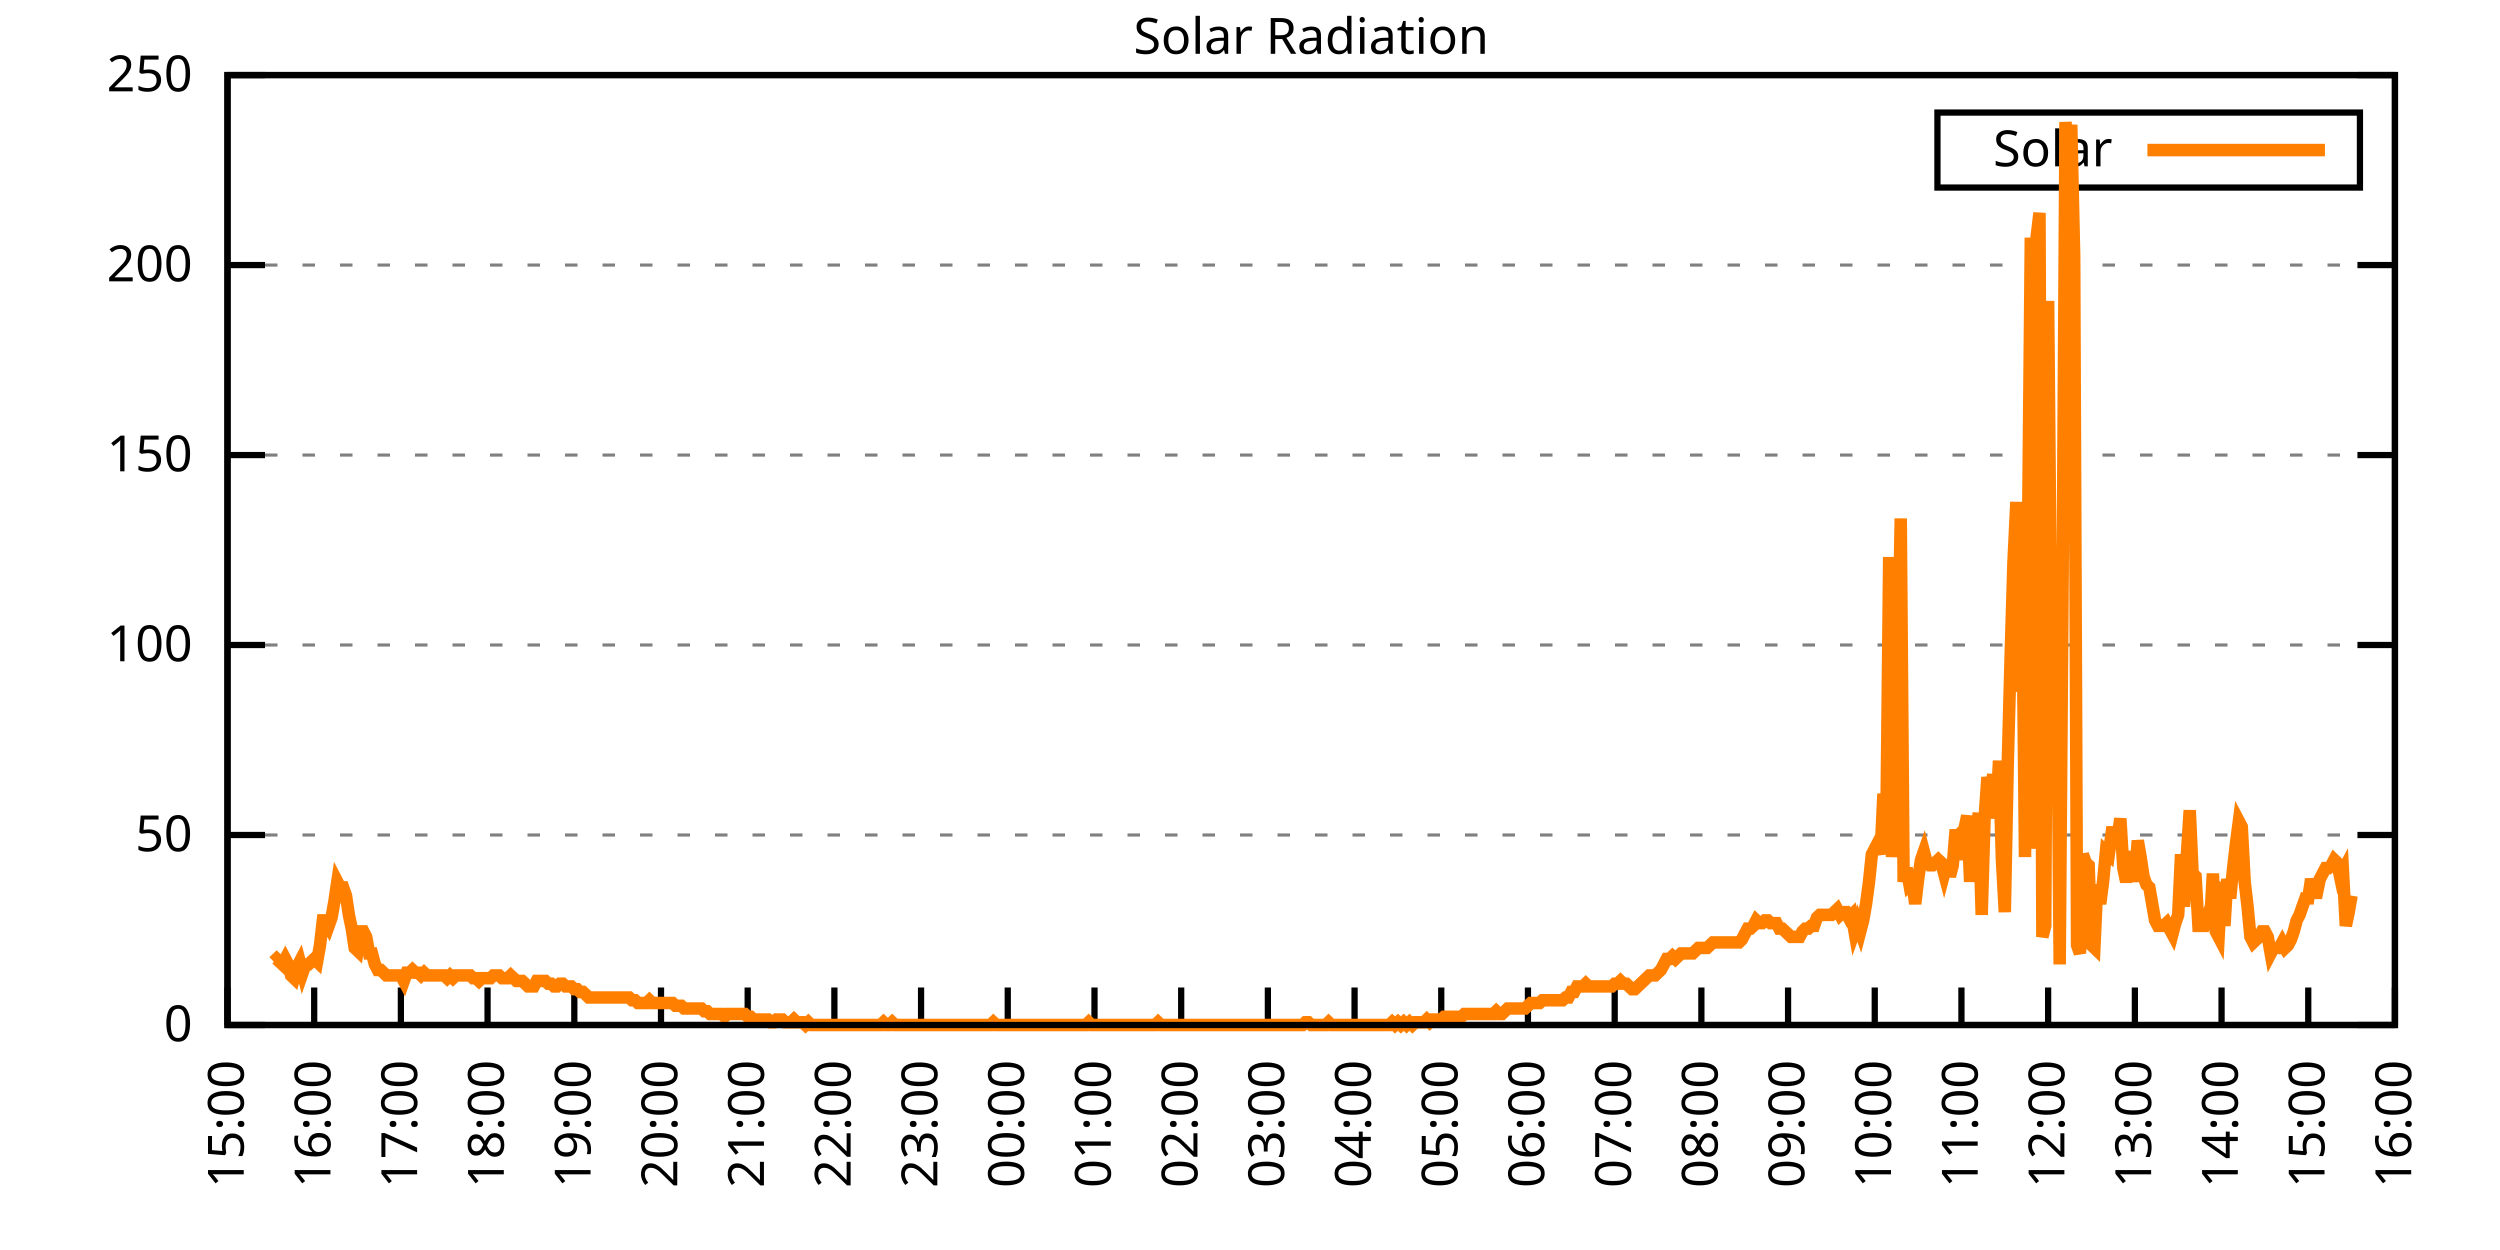
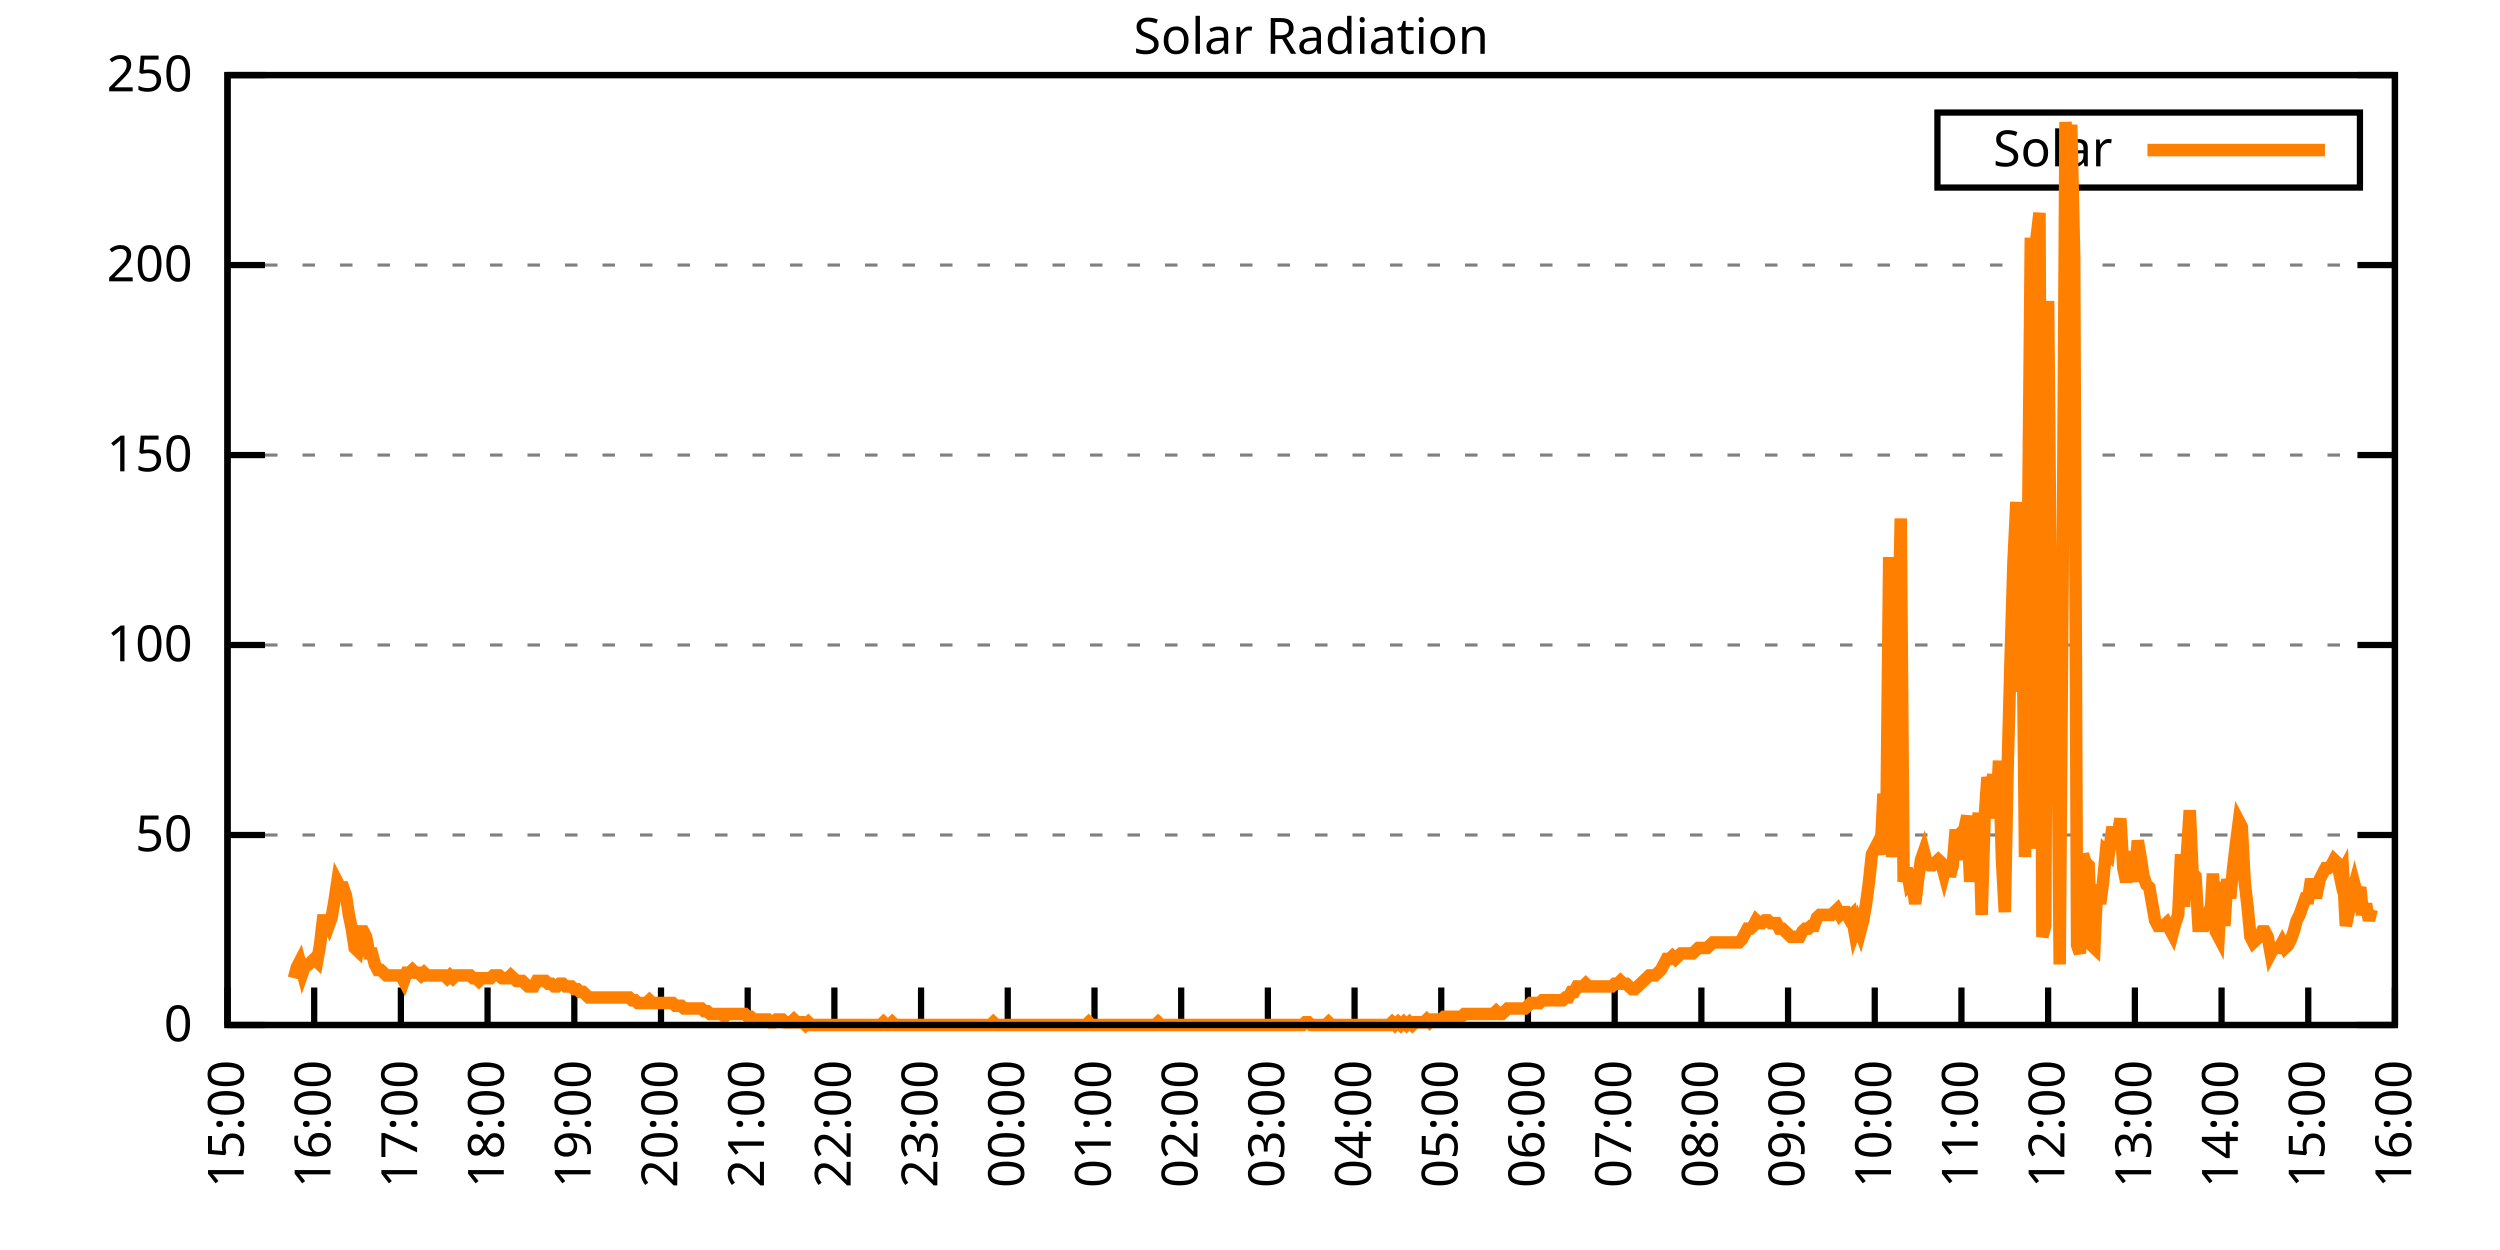
<svg xmlns="http://www.w3.org/2000/svg" xmlns:xlink="http://www.w3.org/1999/xlink" width="400" height="200" viewBox="0 0 400 200">
  <g id="gnuplot_canvas">
    <rect x="0" y="0" width="400" height="200" fill="none" />
    <defs>
      <circle id="gpDot" r="0.5" stroke-width="0.5" stroke="currentColor" />
      <path id="gpPt0" stroke-width="0.333" stroke="currentColor" d="M-1,0 h2 M0,-1 v2" />
      <path id="gpPt1" stroke-width="0.333" stroke="currentColor" d="M-1,-1 L1,1 M1,-1 L-1,1" />
      <path id="gpPt2" stroke-width="0.333" stroke="currentColor" d="M-1,0 L1,0 M0,-1 L0,1 M-1,-1 L1,1 M-1,1 L1,-1" />
      <rect id="gpPt3" stroke-width="0.333" stroke="currentColor" x="-1" y="-1" width="2" height="2" />
      <rect id="gpPt4" stroke-width="0.333" stroke="currentColor" fill="currentColor" x="-1" y="-1" width="2" height="2" />
      <circle id="gpPt5" stroke-width="0.333" stroke="currentColor" cx="0" cy="0" r="1" />
      <use xlink:href="#gpPt5" id="gpPt6" fill="currentColor" stroke="none" />
      <path id="gpPt7" stroke-width="0.333" stroke="currentColor" d="M0,-1.33 L-1.33,0.67 L1.33,0.67 z" />
      <use xlink:href="#gpPt7" id="gpPt8" fill="currentColor" stroke="none" />
      <use xlink:href="#gpPt7" id="gpPt9" stroke="currentColor" transform="rotate(180)" />
      <use xlink:href="#gpPt9" id="gpPt10" fill="currentColor" stroke="none" />
      <use xlink:href="#gpPt3" id="gpPt11" stroke="currentColor" transform="rotate(45)" />
      <use xlink:href="#gpPt11" id="gpPt12" fill="currentColor" stroke="none" />
      <path id="gpPt13" stroke-width="0.333" stroke="currentColor" d="M0,1.330 L1.265,0.411 L0.782,-1.067 L-0.782,-1.076 L-1.265,0.411 z" />
      <use xlink:href="#gpPt13" id="gpPt14" fill="currentColor" stroke="none" />
      <filter id="textbox" filterUnits="objectBoundingBox" x="0" y="0" height="1" width="1">
        <feFlood flood-color="white" flood-opacity="1" result="bgnd" />
        <feComposite in="SourceGraphic" in2="bgnd" operator="atop" />
      </filter>
      <filter id="greybox" filterUnits="objectBoundingBox" x="0" y="0" height="1" width="1">
        <feFlood flood-color="lightgrey" flood-opacity="1" result="grey" />
        <feComposite in="SourceGraphic" in2="grey" operator="atop" />
      </filter>
    </defs>
    <g fill="none" color="white" stroke="currentColor" stroke-width="1.00" stroke-linecap="butt" stroke-linejoin="miter">
</g>
    <g fill="none" color="black" stroke="currentColor" stroke-width="1.00" stroke-linecap="butt" stroke-linejoin="miter">
      <g stroke="none" shape-rendering="crispEdges">
        <polygon fill="rgb(255, 255, 255)" points="36.40,164.00 383.18,164.00 383.18,12.02 36.40,12.02 " />
      </g>
    </g>
    <g fill="none" color="black" stroke="currentColor" stroke-width="1.00" stroke-linecap="butt" stroke-linejoin="miter">
</g>
    <g fill="none" color="black" stroke="black" stroke-width="0.50" stroke-linecap="butt" stroke-linejoin="miter">
</g>
    <g fill="none" color="gray" stroke="currentColor" stroke-width="0.50" stroke-linecap="butt" stroke-linejoin="miter">
      <path stroke="gray" stroke-dasharray="2,4" class="gridline" d="M36.40,164.00 L383.19,164.00  " />
    </g>
    <g fill="none" color="gray" stroke="gray" stroke-width="1.00" stroke-linecap="butt" stroke-linejoin="miter">
</g>
    <g fill="none" color="black" stroke="currentColor" stroke-width="1.00" stroke-linecap="butt" stroke-linejoin="miter">
      <path stroke="black" d="M36.40,164.00 L42.40,164.00 M383.19,164.00 L377.19,164.00  " />
      <g transform="translate(30.80,166.60)" stroke="none" fill="black" font-family="Sans" font-size="8.00" text-anchor="end">
        <text>
          <tspan font-family="Sans"> 0</tspan>
        </text>
      </g>
    </g>
    <g fill="none" color="black" stroke="currentColor" stroke-width="1.00" stroke-linecap="butt" stroke-linejoin="miter">
</g>
    <g fill="none" color="black" stroke="black" stroke-width="0.50" stroke-linecap="butt" stroke-linejoin="miter">
</g>
    <g fill="none" color="gray" stroke="currentColor" stroke-width="0.50" stroke-linecap="butt" stroke-linejoin="miter">
      <path stroke="gray" stroke-dasharray="2,4" class="gridline" d="M36.40,133.60 L383.19,133.60  " />
    </g>
    <g fill="none" color="gray" stroke="gray" stroke-width="1.00" stroke-linecap="butt" stroke-linejoin="miter">
</g>
    <g fill="none" color="black" stroke="currentColor" stroke-width="1.00" stroke-linecap="butt" stroke-linejoin="miter">
      <path stroke="black" d="M36.40,133.60 L42.40,133.60 M383.19,133.60 L377.19,133.60  " />
      <g transform="translate(30.80,136.20)" stroke="none" fill="black" font-family="Sans" font-size="8.00" text-anchor="end">
        <text>
          <tspan font-family="Sans"> 50</tspan>
        </text>
      </g>
    </g>
    <g fill="none" color="black" stroke="currentColor" stroke-width="1.00" stroke-linecap="butt" stroke-linejoin="miter">
</g>
    <g fill="none" color="black" stroke="black" stroke-width="0.50" stroke-linecap="butt" stroke-linejoin="miter">
</g>
    <g fill="none" color="gray" stroke="currentColor" stroke-width="0.50" stroke-linecap="butt" stroke-linejoin="miter">
      <path stroke="gray" stroke-dasharray="2,4" class="gridline" d="M36.40,103.20 L383.19,103.20  " />
    </g>
    <g fill="none" color="gray" stroke="gray" stroke-width="1.00" stroke-linecap="butt" stroke-linejoin="miter">
</g>
    <g fill="none" color="black" stroke="currentColor" stroke-width="1.00" stroke-linecap="butt" stroke-linejoin="miter">
      <path stroke="black" d="M36.40,103.20 L42.40,103.20 M383.19,103.20 L377.19,103.20  " />
      <g transform="translate(30.80,105.80)" stroke="none" fill="black" font-family="Sans" font-size="8.00" text-anchor="end">
        <text>
          <tspan font-family="Sans"> 100</tspan>
        </text>
      </g>
    </g>
    <g fill="none" color="black" stroke="currentColor" stroke-width="1.00" stroke-linecap="butt" stroke-linejoin="miter">
</g>
    <g fill="none" color="black" stroke="black" stroke-width="0.50" stroke-linecap="butt" stroke-linejoin="miter">
</g>
    <g fill="none" color="gray" stroke="currentColor" stroke-width="0.50" stroke-linecap="butt" stroke-linejoin="miter">
      <path stroke="gray" stroke-dasharray="2,4" class="gridline" d="M36.40,72.81 L383.19,72.81  " />
    </g>
    <g fill="none" color="gray" stroke="gray" stroke-width="1.00" stroke-linecap="butt" stroke-linejoin="miter">
</g>
    <g fill="none" color="black" stroke="currentColor" stroke-width="1.00" stroke-linecap="butt" stroke-linejoin="miter">
      <path stroke="black" d="M36.40,72.81 L42.40,72.81 M383.19,72.81 L377.19,72.81  " />
      <g transform="translate(30.80,75.41)" stroke="none" fill="black" font-family="Sans" font-size="8.00" text-anchor="end">
        <text>
          <tspan font-family="Sans"> 150</tspan>
        </text>
      </g>
    </g>
    <g fill="none" color="black" stroke="currentColor" stroke-width="1.00" stroke-linecap="butt" stroke-linejoin="miter">
</g>
    <g fill="none" color="black" stroke="black" stroke-width="0.50" stroke-linecap="butt" stroke-linejoin="miter">
</g>
    <g fill="none" color="gray" stroke="currentColor" stroke-width="0.50" stroke-linecap="butt" stroke-linejoin="miter">
      <path stroke="gray" stroke-dasharray="2,4" class="gridline" d="M36.40,42.41 L383.19,42.41  " />
    </g>
    <g fill="none" color="gray" stroke="gray" stroke-width="1.00" stroke-linecap="butt" stroke-linejoin="miter">
</g>
    <g fill="none" color="black" stroke="currentColor" stroke-width="1.00" stroke-linecap="butt" stroke-linejoin="miter">
      <path stroke="black" d="M36.40,42.41 L42.40,42.41 M383.19,42.41 L377.19,42.41  " />
      <g transform="translate(30.80,45.01)" stroke="none" fill="black" font-family="Sans" font-size="8.00" text-anchor="end">
        <text>
          <tspan font-family="Sans"> 200</tspan>
        </text>
      </g>
    </g>
    <g fill="none" color="black" stroke="currentColor" stroke-width="1.00" stroke-linecap="butt" stroke-linejoin="miter">
</g>
    <g fill="none" color="black" stroke="black" stroke-width="0.50" stroke-linecap="butt" stroke-linejoin="miter">
</g>
    <g fill="none" color="gray" stroke="currentColor" stroke-width="0.50" stroke-linecap="butt" stroke-linejoin="miter">
      <path stroke="gray" stroke-dasharray="2,4" class="gridline" d="M36.40,12.01 L383.19,12.01  " />
    </g>
    <g fill="none" color="gray" stroke="gray" stroke-width="1.00" stroke-linecap="butt" stroke-linejoin="miter">
</g>
    <g fill="none" color="black" stroke="currentColor" stroke-width="1.00" stroke-linecap="butt" stroke-linejoin="miter">
      <path stroke="black" d="M36.40,12.01 L42.40,12.01 M383.19,12.01 L377.19,12.01  " />
      <g transform="translate(30.80,14.61)" stroke="none" fill="black" font-family="Sans" font-size="8.00" text-anchor="end">
        <text>
          <tspan font-family="Sans"> 250</tspan>
        </text>
      </g>
    </g>
    <g fill="none" color="black" stroke="currentColor" stroke-width="1.00" stroke-linecap="butt" stroke-linejoin="miter">
      <path stroke="black" d="M36.40,164.00 L36.40,158.00  " />
      <g transform="translate(39.00,169.60) rotate(270.00)" stroke="none" fill="black" font-family="Sans" font-size="8.00" text-anchor="end">
        <text>
          <tspan font-family="Sans">15:00</tspan>
        </text>
      </g>
    </g>
    <g fill="none" color="black" stroke="currentColor" stroke-width="1.00" stroke-linecap="butt" stroke-linejoin="miter">
      <path stroke="black" d="M50.27,164.00 L50.27,158.00  " />
      <g transform="translate(52.87,169.60) rotate(270.00)" stroke="none" fill="black" font-family="Sans" font-size="8.00" text-anchor="end">
        <text>
          <tspan font-family="Sans">16:00</tspan>
        </text>
      </g>
    </g>
    <g fill="none" color="black" stroke="currentColor" stroke-width="1.00" stroke-linecap="butt" stroke-linejoin="miter">
      <path stroke="black" d="M64.14,164.00 L64.14,158.00  " />
      <g transform="translate(66.74,169.60) rotate(270.00)" stroke="none" fill="black" font-family="Sans" font-size="8.00" text-anchor="end">
        <text>
          <tspan font-family="Sans">17:00</tspan>
        </text>
      </g>
    </g>
    <g fill="none" color="black" stroke="currentColor" stroke-width="1.00" stroke-linecap="butt" stroke-linejoin="miter">
      <path stroke="black" d="M78.01,164.00 L78.01,158.00  " />
      <g transform="translate(80.61,169.60) rotate(270.00)" stroke="none" fill="black" font-family="Sans" font-size="8.00" text-anchor="end">
        <text>
          <tspan font-family="Sans">18:00</tspan>
        </text>
      </g>
    </g>
    <g fill="none" color="black" stroke="currentColor" stroke-width="1.00" stroke-linecap="butt" stroke-linejoin="miter">
      <path stroke="black" d="M91.89,164.00 L91.89,158.00  " />
      <g transform="translate(94.49,169.60) rotate(270.00)" stroke="none" fill="black" font-family="Sans" font-size="8.00" text-anchor="end">
        <text>
          <tspan font-family="Sans">19:00</tspan>
        </text>
      </g>
    </g>
    <g fill="none" color="black" stroke="currentColor" stroke-width="1.00" stroke-linecap="butt" stroke-linejoin="miter">
      <path stroke="black" d="M105.76,164.00 L105.76,158.00  " />
      <g transform="translate(108.36,169.60) rotate(270.00)" stroke="none" fill="black" font-family="Sans" font-size="8.00" text-anchor="end">
        <text>
          <tspan font-family="Sans">20:00</tspan>
        </text>
      </g>
    </g>
    <g fill="none" color="black" stroke="currentColor" stroke-width="1.00" stroke-linecap="butt" stroke-linejoin="miter">
      <path stroke="black" d="M119.63,164.00 L119.63,158.00  " />
      <g transform="translate(122.23,169.60) rotate(270.00)" stroke="none" fill="black" font-family="Sans" font-size="8.00" text-anchor="end">
        <text>
          <tspan font-family="Sans">21:00</tspan>
        </text>
      </g>
    </g>
    <g fill="none" color="black" stroke="currentColor" stroke-width="1.00" stroke-linecap="butt" stroke-linejoin="miter">
      <path stroke="black" d="M133.50,164.00 L133.50,158.00  " />
      <g transform="translate(136.10,169.60) rotate(270.00)" stroke="none" fill="black" font-family="Sans" font-size="8.00" text-anchor="end">
        <text>
          <tspan font-family="Sans">22:00</tspan>
        </text>
      </g>
    </g>
    <g fill="none" color="black" stroke="currentColor" stroke-width="1.00" stroke-linecap="butt" stroke-linejoin="miter">
      <path stroke="black" d="M147.37,164.00 L147.37,158.00  " />
      <g transform="translate(149.97,169.60) rotate(270.00)" stroke="none" fill="black" font-family="Sans" font-size="8.00" text-anchor="end">
        <text>
          <tspan font-family="Sans">23:00</tspan>
        </text>
      </g>
    </g>
    <g fill="none" color="black" stroke="currentColor" stroke-width="1.00" stroke-linecap="butt" stroke-linejoin="miter">
      <path stroke="black" d="M161.24,164.00 L161.24,158.00  " />
      <g transform="translate(163.84,169.60) rotate(270.00)" stroke="none" fill="black" font-family="Sans" font-size="8.00" text-anchor="end">
        <text>
          <tspan font-family="Sans">00:00</tspan>
        </text>
      </g>
    </g>
    <g fill="none" color="black" stroke="currentColor" stroke-width="1.00" stroke-linecap="butt" stroke-linejoin="miter">
      <path stroke="black" d="M175.12,164.00 L175.12,158.00  " />
      <g transform="translate(177.72,169.60) rotate(270.00)" stroke="none" fill="black" font-family="Sans" font-size="8.00" text-anchor="end">
        <text>
          <tspan font-family="Sans">01:00</tspan>
        </text>
      </g>
    </g>
    <g fill="none" color="black" stroke="currentColor" stroke-width="1.00" stroke-linecap="butt" stroke-linejoin="miter">
      <path stroke="black" d="M188.99,164.00 L188.99,158.00  " />
      <g transform="translate(191.59,169.60) rotate(270.00)" stroke="none" fill="black" font-family="Sans" font-size="8.00" text-anchor="end">
        <text>
          <tspan font-family="Sans">02:00</tspan>
        </text>
      </g>
    </g>
    <g fill="none" color="black" stroke="currentColor" stroke-width="1.00" stroke-linecap="butt" stroke-linejoin="miter">
      <path stroke="black" d="M202.86,164.00 L202.86,158.00  " />
      <g transform="translate(205.46,169.60) rotate(270.00)" stroke="none" fill="black" font-family="Sans" font-size="8.00" text-anchor="end">
        <text>
          <tspan font-family="Sans">03:00</tspan>
        </text>
      </g>
    </g>
    <g fill="none" color="black" stroke="currentColor" stroke-width="1.00" stroke-linecap="butt" stroke-linejoin="miter">
      <path stroke="black" d="M216.73,164.00 L216.73,158.00  " />
      <g transform="translate(219.33,169.60) rotate(270.00)" stroke="none" fill="black" font-family="Sans" font-size="8.00" text-anchor="end">
        <text>
          <tspan font-family="Sans">04:00</tspan>
        </text>
      </g>
    </g>
    <g fill="none" color="black" stroke="currentColor" stroke-width="1.00" stroke-linecap="butt" stroke-linejoin="miter">
      <path stroke="black" d="M230.60,164.00 L230.60,158.00  " />
      <g transform="translate(233.20,169.60) rotate(270.00)" stroke="none" fill="black" font-family="Sans" font-size="8.00" text-anchor="end">
        <text>
          <tspan font-family="Sans">05:00</tspan>
        </text>
      </g>
    </g>
    <g fill="none" color="black" stroke="currentColor" stroke-width="1.00" stroke-linecap="butt" stroke-linejoin="miter">
      <path stroke="black" d="M244.47,164.00 L244.47,158.00  " />
      <g transform="translate(247.07,169.60) rotate(270.00)" stroke="none" fill="black" font-family="Sans" font-size="8.00" text-anchor="end">
        <text>
          <tspan font-family="Sans">06:00</tspan>
        </text>
      </g>
    </g>
    <g fill="none" color="black" stroke="currentColor" stroke-width="1.00" stroke-linecap="butt" stroke-linejoin="miter">
      <path stroke="black" d="M258.35,164.00 L258.35,158.00  " />
      <g transform="translate(260.95,169.60) rotate(270.00)" stroke="none" fill="black" font-family="Sans" font-size="8.00" text-anchor="end">
        <text>
          <tspan font-family="Sans">07:00</tspan>
        </text>
      </g>
    </g>
    <g fill="none" color="black" stroke="currentColor" stroke-width="1.00" stroke-linecap="butt" stroke-linejoin="miter">
      <path stroke="black" d="M272.22,164.00 L272.22,158.00  " />
      <g transform="translate(274.82,169.60) rotate(270.00)" stroke="none" fill="black" font-family="Sans" font-size="8.00" text-anchor="end">
        <text>
          <tspan font-family="Sans">08:00</tspan>
        </text>
      </g>
    </g>
    <g fill="none" color="black" stroke="currentColor" stroke-width="1.00" stroke-linecap="butt" stroke-linejoin="miter">
      <path stroke="black" d="M286.09,164.00 L286.09,158.00  " />
      <g transform="translate(288.69,169.60) rotate(270.00)" stroke="none" fill="black" font-family="Sans" font-size="8.00" text-anchor="end">
        <text>
          <tspan font-family="Sans">09:00</tspan>
        </text>
      </g>
    </g>
    <g fill="none" color="black" stroke="currentColor" stroke-width="1.00" stroke-linecap="butt" stroke-linejoin="miter">
      <path stroke="black" d="M299.96,164.00 L299.96,158.00  " />
      <g transform="translate(302.56,169.60) rotate(270.00)" stroke="none" fill="black" font-family="Sans" font-size="8.00" text-anchor="end">
        <text>
          <tspan font-family="Sans">10:00</tspan>
        </text>
      </g>
    </g>
    <g fill="none" color="black" stroke="currentColor" stroke-width="1.00" stroke-linecap="butt" stroke-linejoin="miter">
      <path stroke="black" d="M313.83,164.00 L313.83,158.00  " />
      <g transform="translate(316.43,169.60) rotate(270.00)" stroke="none" fill="black" font-family="Sans" font-size="8.00" text-anchor="end">
        <text>
          <tspan font-family="Sans">11:00</tspan>
        </text>
      </g>
    </g>
    <g fill="none" color="black" stroke="currentColor" stroke-width="1.00" stroke-linecap="butt" stroke-linejoin="miter">
      <path stroke="black" d="M327.70,164.00 L327.70,158.00  " />
      <g transform="translate(330.30,169.60) rotate(270.00)" stroke="none" fill="black" font-family="Sans" font-size="8.00" text-anchor="end">
        <text>
          <tspan font-family="Sans">12:00</tspan>
        </text>
      </g>
    </g>
    <g fill="none" color="black" stroke="currentColor" stroke-width="1.00" stroke-linecap="butt" stroke-linejoin="miter">
      <path stroke="black" d="M341.58,164.00 L341.58,158.00  " />
      <g transform="translate(344.18,169.60) rotate(270.00)" stroke="none" fill="black" font-family="Sans" font-size="8.00" text-anchor="end">
        <text>
          <tspan font-family="Sans">13:00</tspan>
        </text>
      </g>
    </g>
    <g fill="none" color="black" stroke="currentColor" stroke-width="1.00" stroke-linecap="butt" stroke-linejoin="miter">
      <path stroke="black" d="M355.45,164.00 L355.45,158.00  " />
      <g transform="translate(358.05,169.60) rotate(270.00)" stroke="none" fill="black" font-family="Sans" font-size="8.00" text-anchor="end">
        <text>
          <tspan font-family="Sans">14:00</tspan>
        </text>
      </g>
    </g>
    <g fill="none" color="black" stroke="currentColor" stroke-width="1.00" stroke-linecap="butt" stroke-linejoin="miter">
      <path stroke="black" d="M369.32,164.00 L369.32,158.00  " />
      <g transform="translate(371.92,169.60) rotate(270.00)" stroke="none" fill="black" font-family="Sans" font-size="8.00" text-anchor="end">
        <text>
          <tspan font-family="Sans">15:00</tspan>
        </text>
      </g>
    </g>
    <g fill="none" color="black" stroke="currentColor" stroke-width="1.00" stroke-linecap="butt" stroke-linejoin="miter">
      <path stroke="black" d="M383.19,164.00 L383.19,158.00  " />
      <g transform="translate(385.79,169.60) rotate(270.00)" stroke="none" fill="black" font-family="Sans" font-size="8.00" text-anchor="end">
        <text>
          <tspan font-family="Sans">16:00</tspan>
        </text>
      </g>
    </g>
    <g fill="none" color="black" stroke="currentColor" stroke-width="1.00" stroke-linecap="butt" stroke-linejoin="miter">
</g>
    <g fill="none" color="black" stroke="currentColor" stroke-width="1.00" stroke-linecap="butt" stroke-linejoin="miter">
      <path stroke="black" d="M36.40,12.01 L36.40,164.00 L383.19,164.00 L383.19,12.01 L36.40,12.01 Z  " />
    </g>
    <g fill="none" color="black" stroke="currentColor" stroke-width="1.00" stroke-linecap="butt" stroke-linejoin="miter">
</g>
    <g fill="none" color="black" stroke="currentColor" stroke-width="1.00" stroke-linecap="butt" stroke-linejoin="miter">
      <path stroke="black" d="M309.99,30.01 L309.99,18.01 L377.59,18.01 L377.59,30.01 L309.99,30.01 Z  " />
    </g>
    <g id="Solar_Radiation_plot_1">
      <g fill="none" color="white" stroke="black" stroke-width="2.00" stroke-linecap="butt" stroke-linejoin="miter">
</g>
      <g fill="none" color="black" stroke="currentColor" stroke-width="2.00" stroke-linecap="butt" stroke-linejoin="miter">
        <g transform="translate(337.99,26.61)" stroke="none" fill="black" font-family="Sans" font-size="8.00" text-anchor="end">
          <text>
            <tspan font-family="Sans">Solar</tspan>
          </text>
        </g>
      </g>
      <g fill="none" color="black" stroke="currentColor" stroke-width="2.00" stroke-linecap="butt" stroke-linejoin="miter">
-         <path stroke="rgb(255, 127,   0)" d="M343.59,24.01 L371.99,24.01 M43.80,153.87 L44.26,153.43 L44.72,153.87 L45.19,154.31 L45.65,153.43 L46.11,154.31   L46.57,156.07 L47.03,156.51 L47.50,154.75 L47.96,153.87 L48.42,155.63 L48.88,154.31 L49.35,154.31 L49.81,153.87   L50.27,153.43 L50.73,153.87 L51.20,151.23 L51.66,147.26 L52.12,147.26 L52.58,148.14 L53.05,146.82 L53.51,144.18   L53.97,141.09 L54.43,141.98 L54.90,141.98 L55.36,143.30 L55.82,146.38 L56.28,148.58 L56.75,151.67 L57.21,152.11   L57.67,149.02 L58.13,149.02 L58.59,149.90 L59.06,152.55 L59.52,152.55 L59.98,154.31 L60.44,155.19 L60.91,155.19   L61.37,155.63 L61.83,156.07 L62.29,156.07 L62.76,156.07 L63.22,156.07 L63.68,156.07 L64.14,156.07 L64.61,156.95   L65.07,155.63 L65.53,155.63 L65.99,155.19 L66.46,155.63 L66.92,155.63 L67.38,156.07 L67.84,155.63 L68.30,156.07   L68.77,156.07 L69.23,156.07 L69.69,156.07 L70.15,156.07 L70.62,156.07 L71.08,156.07 L71.54,156.51 L72.00,156.07   L72.47,156.51 L72.93,156.07 L73.39,156.07 L73.85,156.07 L74.32,156.07 L74.78,156.07 L75.24,156.07 L75.70,156.51   L76.17,156.51 L76.63,156.95 L77.09,156.51 L77.55,156.51 L78.01,156.51 L78.48,156.51 L78.94,156.07 L79.40,156.07   L79.86,156.07 L80.33,156.51 L80.79,156.51 L81.25,156.51 L81.71,156.07 L82.18,156.51 L82.64,156.95 L83.10,156.95   L83.56,156.95 L84.03,157.39 L84.49,157.83 L84.95,157.83 L85.41,157.83 L85.88,156.95 L86.34,156.95 L86.80,156.95   L87.26,156.95 L87.72,157.39 L88.19,157.39 L88.65,157.83 L89.11,157.83 L89.57,157.39 L90.04,157.39 L90.50,157.83   L90.96,157.83 L91.42,157.83 L91.89,158.27 L92.35,158.27 L92.81,158.71 L93.27,158.71 L93.74,159.15 L94.20,159.60   L94.66,159.60 L95.12,159.60 L95.59,159.60 L96.05,159.60 L96.51,159.60 L96.97,159.60 L97.44,159.60 L97.90,159.60   L98.36,159.60 L98.82,159.60 L99.28,159.60 L99.75,159.60 L100.21,159.60 L100.67,159.60 L101.13,160.04 L101.60,160.04   L102.06,160.48 L102.52,160.48 L102.98,160.48 L103.45,160.48 L103.91,160.04 L104.37,160.48 L104.83,160.48 L105.30,160.48   L105.76,160.48 L106.22,160.48 L106.68,160.48 L107.15,160.48 L107.61,160.48 L108.07,160.92 L108.53,160.92 L108.99,160.92   L109.46,161.36 L109.92,161.36 L110.38,161.36 L110.84,161.36 L111.31,161.36 L111.77,161.36 L112.23,161.36 L112.69,161.80   L113.16,161.80 L113.62,162.24 L114.08,162.24 L114.54,162.24 L115.01,162.24 L115.47,162.24 L115.93,162.68 L116.39,162.24   L116.86,162.24 L117.32,162.24 L117.78,162.24 L118.24,162.24 L118.70,162.24 L119.17,162.24 L119.63,162.68 L120.09,162.68   L120.55,163.12 L121.02,163.12 L121.48,163.12 L121.94,163.12 L122.40,163.12 L122.87,163.12 L123.33,163.56 L123.79,163.56   L124.25,163.12 L124.72,163.12 L125.18,163.12 L125.64,163.56 L126.10,163.56 L126.57,163.56 L127.03,163.12 L127.49,163.56   L127.95,163.56 L128.41,163.56 L128.88,164.00 L129.34,163.56 L129.80,164.00 L130.26,164.00 L130.73,164.00 L131.19,164.00   L131.65,164.00 L132.11,164.00 L132.58,164.00 L133.04,164.00 L133.50,164.00 L133.96,164.00 L134.43,164.00 L134.89,164.00   L135.35,164.00 L135.81,164.00 L136.28,164.00 L136.74,164.00 L137.20,164.00 L137.66,164.00 L138.13,164.00 L138.59,164.00   L139.05,164.00 L139.51,164.00 L139.97,164.00 L140.44,164.00 L140.90,164.00 L141.36,163.56 L141.82,164.00 L142.29,164.00   L142.75,163.56 L143.21,164.00 L143.67,164.00 L144.14,164.00 L144.60,164.00 L145.06,164.00 L145.52,164.00 L145.99,164.00   L146.45,164.00 L146.91,164.00 L147.37,164.00 L147.84,164.00 L148.30,164.00 L148.76,164.00 L149.22,164.00 L149.68,164.00   L150.15,164.00 L150.61,164.00 L151.07,164.00 L151.53,164.00 L152.00,164.00 L152.46,164.00 L152.92,164.00 L153.38,164.00   L153.85,164.00 L154.31,164.00 L154.77,164.00 L155.23,164.00 L155.70,164.00 L156.16,164.00 L156.62,164.00 L157.08,164.00   L157.55,164.00 L158.01,164.00 L158.47,164.00 L158.93,163.56 L159.39,164.00 L159.86,164.00 L160.32,164.00 L160.78,164.00   L161.24,164.00 L161.71,164.00 L162.17,164.00 L162.63,164.00 L163.09,164.00 L163.56,164.00 L164.02,164.00 L164.48,164.00   L164.94,164.00 L165.41,164.00 L165.87,164.00 L166.33,164.00 L166.79,164.00 L167.26,164.00 L167.72,164.00 L168.18,164.00   L168.64,164.00 L169.10,164.00 L169.57,164.00 L170.03,164.00 L170.49,164.00 L170.95,164.00 L171.42,164.00 L171.88,164.00   L172.34,164.00 L172.80,164.00 L173.27,164.00 L173.73,164.00 L174.19,163.56 L174.65,164.00 L175.12,164.00 L175.58,164.00   L176.04,164.00 L176.50,164.00 L176.97,164.00 L177.43,164.00 L177.89,164.00 L178.35,164.00 L178.82,164.00 L179.28,164.00   L179.74,164.00 L180.20,164.00 L180.66,164.00 L181.13,164.00 L181.59,164.00 L182.05,164.00 L182.51,164.00 L182.98,164.00   L183.44,164.00 L183.90,164.00 L184.36,164.00 L184.83,164.00 L185.29,163.56 L185.75,164.00 L186.21,164.00 L186.68,164.00   L187.14,164.00 L187.60,164.00 L188.06,164.00 L188.53,164.00 L188.99,164.00 L189.45,164.00 L189.91,164.00 L190.37,164.00   L190.84,164.00 L191.30,164.00 L191.76,164.00 L192.22,164.00 L192.69,164.00 L193.15,164.00 L193.61,164.00 L194.07,164.00   L194.54,164.00 L195.00,164.00 L195.46,164.00 L195.92,164.00 L196.39,164.00 L196.85,164.00 L197.31,164.00 L197.77,164.00   L198.24,164.00 L198.70,164.00 L199.16,164.00 L199.62,164.00 L200.08,164.00 L200.55,164.00 L201.01,164.00 L201.47,164.00   L201.93,164.00 L202.40,164.00 L202.86,164.00 L203.32,164.00 L203.78,164.00 L204.25,164.00 L204.71,164.00 L205.17,164.00   L205.63,164.00 L206.10,164.00 L206.56,164.00 L207.02,164.00 L207.48,164.00 L207.95,164.00 L208.41,164.00 L208.87,163.56   L209.33,163.56 L209.80,164.00 L210.26,164.00 L210.72,164.00 L211.18,164.00 L211.64,164.00 L212.11,164.00 L212.57,163.56   L213.03,164.00 L213.49,164.00 L213.96,164.00 L214.42,164.00 L214.88,164.00 L215.34,164.00 L215.81,164.00 L216.27,164.00   L216.73,164.00 L217.19,164.00 L217.66,164.00 L218.12,164.00 L218.58,164.00 L219.04,164.00 L219.51,164.00 L219.97,164.00   L220.43,164.00 L220.89,164.00 L221.35,164.00 L221.82,164.00 L222.28,164.00 L222.74,163.56 L223.20,164.00 L223.67,163.56   L224.13,164.00 L224.59,163.56 L225.05,164.00 L225.52,163.56 L225.98,164.00 L226.44,163.56 L226.90,163.56 L227.37,163.56   L227.83,163.56 L228.29,163.12 L228.75,163.56 L229.22,163.12 L229.68,163.12 L230.14,163.12 L230.60,163.12 L231.06,162.68   L231.53,162.68 L231.99,162.68 L232.45,162.68 L232.91,162.68 L233.38,162.68 L233.84,162.68 L234.30,162.24 L234.76,162.24   L235.23,162.24 L235.69,162.24 L236.15,162.24 L236.61,162.24 L237.08,162.24 L237.54,162.24 L238.00,162.24 L238.46,162.24   L238.93,162.24 L239.39,161.80 L239.85,162.24 L240.31,162.24 L240.77,161.80 L241.24,161.36 L241.70,161.36 L242.16,161.36   L242.62,161.36 L243.09,161.36 L243.55,161.36 L244.01,161.36 L244.47,160.92 L244.94,160.48 L245.40,160.48 L245.86,160.48   L246.32,160.48 L246.79,160.04 L247.25,160.04 L247.71,160.04 L248.17,160.04 L248.64,160.04 L249.10,160.04 L249.56,160.04   L250.02,160.04 L250.49,159.60 L250.95,159.60 L251.41,158.71 L251.87,158.71 L252.33,157.83 L252.80,157.83 L253.26,157.83   L253.72,157.39 L254.18,157.83 L254.65,157.83 L255.11,157.83 L255.57,157.83 L256.03,157.83 L256.50,157.83 L256.96,157.83   L257.42,157.83 L257.88,157.83 L258.35,157.39 L258.81,157.39 L259.27,156.95 L259.73,157.39 L260.20,157.39 L260.66,157.83   L261.12,158.27 L261.58,158.27 L262.04,157.83 L262.51,157.39 L262.97,156.95 L263.43,156.51 L263.89,156.07 L264.36,156.07   L264.82,156.07 L265.28,155.63 L265.74,155.19 L266.21,154.31 L266.67,153.43 L267.13,153.43 L267.59,152.99 L268.06,153.43   L268.52,152.99 L268.98,152.55 L269.44,152.55 L269.91,152.55 L270.37,152.55 L270.83,152.55 L271.29,152.11 L271.75,151.67   L272.22,151.67 L272.68,151.67 L273.14,151.67 L273.60,151.23 L274.07,150.79 L274.53,150.79 L274.99,150.79 L275.45,150.79   L275.92,150.79 L276.38,150.79 L276.84,150.79 L277.30,150.79 L277.77,150.79 L278.23,150.79 L278.69,150.34 L279.15,149.46   L279.62,148.58 L280.08,148.58 L280.54,148.14 L281.00,147.26 L281.46,147.70 L281.93,147.70 L282.39,147.26 L282.85,147.26   L283.31,147.70 L283.78,147.70 L284.24,147.70 L284.70,148.58 L285.16,148.58 L285.63,149.02 L286.09,149.46 L286.55,149.90   L287.01,149.90 L287.48,149.90 L287.94,149.90 L288.40,149.02 L288.86,148.58 L289.33,148.58 L289.79,148.14 L290.25,148.14   L290.71,146.82 L291.18,146.38 L291.64,146.38 L292.10,146.38 L292.56,146.38 L293.02,146.38 L293.49,145.94 L293.95,145.50   L294.41,146.38 L294.87,145.94 L295.34,145.94 L295.80,146.82 L296.26,146.38 L296.72,149.02 L297.19,147.70 L297.65,149.02   L298.11,147.26 L298.57,144.62 L299.04,141.09 L299.50,136.69 L299.96,135.81 L300.42,134.93 L300.89,136.69 L301.35,127.00   L301.81,132.73 L302.27,89.12 L302.73,137.13 L303.20,127.88 L303.66,107.62 L304.12,82.95 L304.58,141.09 L305.05,138.89   L305.51,141.54 L305.97,141.09 L306.43,144.62 L306.90,140.65 L307.36,137.57 L307.82,136.25 L308.28,138.01 L308.75,138.45   L309.21,138.45 L309.67,138.01 L310.13,137.57 L310.60,138.01 L311.06,139.77 L311.52,138.01 L311.98,140.21 L312.44,138.45   L312.91,132.73 L313.37,137.57 L313.83,133.17 L314.29,132.73 L314.76,130.52 L315.22,141.09 L315.68,133.61 L316.14,133.61   L316.61,130.08 L317.07,146.38 L317.53,130.96 L317.99,124.36 L318.46,126.56 L318.92,123.92 L319.38,130.96 L319.84,121.71   L320.31,137.57 L320.77,145.94 L321.23,122.59 L321.69,105.41 L322.15,90.00 L322.62,80.31 L323.08,110.70 L323.54,91.32   L324.00,137.13 L324.47,87.35 L324.93,38.02 L325.39,135.81 L325.85,38.02 L326.32,34.06 L326.78,149.90 L327.24,148.14   L327.70,48.15 L328.17,101.45 L328.63,105.86 L329.09,100.13 L329.55,154.31 L330.02,92.64 L330.48,19.52 L330.94,26.57   L331.40,19.96 L331.87,41.10 L332.33,151.23 L332.79,152.55 L333.25,136.69 L333.71,138.01 L334.18,138.45 L334.64,151.23   L335.10,151.67 L335.56,141.54 L336.03,144.62 L336.49,141.09 L336.95,136.25 L337.41,136.69 L337.88,133.17 L338.34,133.17   L338.80,134.05 L339.26,130.96 L339.73,138.89 L340.19,141.09 L340.65,138.89 L341.11,136.25 L341.58,141.09 L342.04,134.49   L342.50,137.13 L342.96,140.21 L343.42,141.54 L343.89,141.98 L344.35,144.62 L344.81,147.26 L345.27,148.14 L345.74,148.14   L346.20,148.14 L346.66,147.70 L347.12,148.58 L347.59,149.46 L348.05,147.70 L348.51,146.38 L348.97,136.69 L349.44,145.06   L349.90,136.69 L350.36,129.64 L350.82,139.77 L351.29,140.21 L351.75,148.14 L352.21,148.14 L352.67,148.14 L353.13,146.82   L353.60,148.14 L354.06,139.77 L354.52,149.02 L354.98,149.90 L355.45,141.09 L355.91,148.14 L356.37,140.65 L356.83,143.74   L357.30,138.89 L357.76,134.93 L358.22,131.40 L358.68,132.28 L359.15,141.09 L359.61,145.06 L360.07,149.90 L360.53,150.79   L361.00,150.34 L361.46,149.90 L361.92,149.02 L362.38,149.02 L362.84,149.90 L363.31,152.55 L363.77,151.67 L364.23,151.67   L364.69,151.67 L365.16,150.79 L365.62,151.67 L366.08,151.23 L366.54,150.34 L367.01,149.02 L367.47,147.26 L367.93,146.38   L368.39,145.06 L368.86,143.74 L369.32,143.74 L369.78,140.65 L370.24,142.86 L370.71,142.86 L371.17,140.65 L371.63,139.77   L372.09,138.89 L372.56,138.89 L373.02,138.45 L373.48,137.57 L373.94,138.01 L374.40,140.21 L374.87,139.33 L375.33,148.14   L375.79,145.94 L376.25,143.30  " />
+         <path stroke="rgb(255, 127,   0)" d="M343.59,24.01 L371.99,24.01 M47.03,156.51 L47.50,154.75 L47.96,153.87 L48.42,155.63 L48.88,154.31 L49.35,154.31   L49.81,153.87 L50.27,153.43 L50.73,153.87 L51.20,151.23 L51.66,147.26 L52.12,147.26 L52.58,148.14 L53.05,146.82   L53.51,144.18 L53.97,141.09 L54.43,141.98 L54.90,141.98 L55.36,143.30 L55.82,146.38 L56.28,148.58 L56.75,151.67   L57.21,152.11 L57.67,149.02 L58.13,149.02 L58.59,149.90 L59.06,152.55 L59.52,152.55 L59.98,154.31 L60.44,155.19   L60.91,155.19 L61.37,155.63 L61.83,156.07 L62.29,156.07 L62.76,156.07 L63.22,156.07 L63.68,156.07 L64.14,156.07   L64.61,156.95 L65.07,155.63 L65.53,155.63 L65.99,155.19 L66.46,155.63 L66.92,155.63 L67.38,156.07 L67.84,155.63   L68.30,156.07 L68.77,156.07 L69.23,156.07 L69.69,156.07 L70.15,156.07 L70.62,156.07 L71.08,156.07 L71.54,156.51   L72.00,156.07 L72.47,156.51 L72.93,156.07 L73.39,156.07 L73.85,156.07 L74.32,156.07 L74.78,156.07 L75.24,156.07   L75.70,156.51 L76.17,156.51 L76.63,156.95 L77.09,156.51 L77.55,156.51 L78.01,156.51 L78.48,156.51 L78.94,156.07   L79.40,156.07 L79.86,156.07 L80.33,156.51 L80.79,156.51 L81.25,156.51 L81.71,156.07 L82.18,156.51 L82.64,156.95   L83.10,156.95 L83.56,156.95 L84.03,157.39 L84.49,157.83 L84.95,157.83 L85.41,157.83 L85.88,156.95 L86.34,156.95   L86.80,156.95 L87.26,156.95 L87.72,157.39 L88.19,157.39 L88.65,157.83 L89.11,157.83 L89.57,157.39 L90.04,157.39   L90.50,157.83 L90.96,157.83 L91.42,157.83 L91.89,158.27 L92.35,158.27 L92.81,158.71 L93.27,158.71 L93.74,159.15   L94.20,159.60 L94.66,159.60 L95.12,159.60 L95.59,159.60 L96.05,159.60 L96.51,159.60 L96.97,159.60 L97.44,159.60   L97.90,159.60 L98.36,159.60 L98.82,159.60 L99.28,159.60 L99.75,159.60 L100.21,159.60 L100.67,159.60 L101.13,160.04   L101.60,160.04 L102.06,160.48 L102.52,160.48 L102.98,160.48 L103.45,160.48 L103.91,160.04 L104.37,160.48 L104.83,160.48   L105.30,160.48 L105.76,160.48 L106.22,160.48 L106.68,160.48 L107.15,160.48 L107.61,160.48 L108.07,160.92 L108.53,160.92   L108.99,160.92 L109.46,161.36 L109.92,161.36 L110.38,161.36 L110.84,161.36 L111.31,161.36 L111.77,161.36 L112.23,161.36   L112.69,161.80 L113.16,161.80 L113.62,162.24 L114.08,162.24 L114.54,162.24 L115.01,162.24 L115.47,162.24 L115.93,162.68   L116.39,162.24 L116.86,162.24 L117.32,162.24 L117.78,162.24 L118.24,162.24 L118.70,162.24 L119.17,162.24 L119.63,162.68   L120.09,162.68 L120.55,163.12 L121.02,163.12 L121.48,163.12 L121.94,163.12 L122.40,163.12 L122.87,163.12 L123.33,163.56   L123.79,163.56 L124.25,163.12 L124.72,163.12 L125.18,163.12 L125.64,163.56 L126.10,163.56 L126.57,163.56 L127.03,163.12   L127.49,163.56 L127.95,163.56 L128.41,163.56 L128.88,164.00 L129.34,163.56 L129.80,164.00 L130.26,164.00 L130.73,164.00   L131.19,164.00 L131.65,164.00 L132.11,164.00 L132.58,164.00 L133.04,164.00 L133.50,164.00 L133.96,164.00 L134.43,164.00   L134.89,164.00 L135.35,164.00 L135.81,164.00 L136.28,164.00 L136.74,164.00 L137.20,164.00 L137.66,164.00 L138.13,164.00   L138.59,164.00 L139.05,164.00 L139.51,164.00 L139.97,164.00 L140.44,164.00 L140.90,164.00 L141.36,163.56 L141.82,164.00   L142.29,164.00 L142.75,163.56 L143.21,164.00 L143.67,164.00 L144.14,164.00 L144.60,164.00 L145.06,164.00 L145.52,164.00   L145.99,164.00 L146.45,164.00 L146.91,164.00 L147.37,164.00 L147.84,164.00 L148.30,164.00 L148.76,164.00 L149.22,164.00   L149.68,164.00 L150.15,164.00 L150.61,164.00 L151.07,164.00 L151.53,164.00 L152.00,164.00 L152.46,164.00 L152.92,164.00   L153.38,164.00 L153.85,164.00 L154.31,164.00 L154.77,164.00 L155.23,164.00 L155.70,164.00 L156.16,164.00 L156.62,164.00   L157.08,164.00 L157.55,164.00 L158.01,164.00 L158.47,164.00 L158.93,163.56 L159.39,164.00 L159.86,164.00 L160.32,164.00   L160.78,164.00 L161.24,164.00 L161.71,164.00 L162.17,164.00 L162.63,164.00 L163.09,164.00 L163.56,164.00 L164.02,164.00   L164.48,164.00 L164.94,164.00 L165.41,164.00 L165.87,164.00 L166.33,164.00 L166.79,164.00 L167.26,164.00 L167.72,164.00   L168.18,164.00 L168.64,164.00 L169.10,164.00 L169.57,164.00 L170.03,164.00 L170.49,164.00 L170.95,164.00 L171.42,164.00   L171.88,164.00 L172.34,164.00 L172.80,164.00 L173.27,164.00 L173.73,164.00 L174.19,163.56 L174.65,164.00 L175.12,164.00   L175.58,164.00 L176.04,164.00 L176.50,164.00 L176.97,164.00 L177.43,164.00 L177.89,164.00 L178.35,164.00 L178.82,164.00   L179.28,164.00 L179.74,164.00 L180.20,164.00 L180.66,164.00 L181.13,164.00 L181.59,164.00 L182.05,164.00 L182.51,164.00   L182.98,164.00 L183.44,164.00 L183.90,164.00 L184.36,164.00 L184.83,164.00 L185.29,163.56 L185.75,164.00 L186.21,164.00   L186.68,164.00 L187.14,164.00 L187.60,164.00 L188.06,164.00 L188.53,164.00 L188.99,164.00 L189.45,164.00 L189.91,164.00   L190.37,164.00 L190.84,164.00 L191.30,164.00 L191.76,164.00 L192.22,164.00 L192.69,164.00 L193.15,164.00 L193.61,164.00   L194.07,164.00 L194.54,164.00 L195.00,164.00 L195.46,164.00 L195.92,164.00 L196.39,164.00 L196.85,164.00 L197.31,164.00   L197.77,164.00 L198.24,164.00 L198.70,164.00 L199.16,164.00 L199.62,164.00 L200.08,164.00 L200.55,164.00 L201.01,164.00   L201.47,164.00 L201.93,164.00 L202.40,164.00 L202.86,164.00 L203.32,164.00 L203.78,164.00 L204.25,164.00 L204.71,164.00   L205.17,164.00 L205.63,164.00 L206.10,164.00 L206.56,164.00 L207.02,164.00 L207.48,164.00 L207.95,164.00 L208.41,164.00   L208.87,163.56 L209.33,163.56 L209.80,164.00 L210.26,164.00 L210.72,164.00 L211.18,164.00 L211.64,164.00 L212.11,164.00   L212.57,163.56 L213.03,164.00 L213.49,164.00 L213.96,164.00 L214.42,164.00 L214.88,164.00 L215.34,164.00 L215.81,164.00   L216.27,164.00 L216.73,164.00 L217.19,164.00 L217.66,164.00 L218.12,164.00 L218.58,164.00 L219.04,164.00 L219.51,164.00   L219.97,164.00 L220.43,164.00 L220.89,164.00 L221.35,164.00 L221.82,164.00 L222.28,164.00 L222.74,163.56 L223.20,164.00   L223.67,163.56 L224.13,164.00 L224.59,163.56 L225.05,164.00 L225.52,163.56 L225.98,164.00 L226.44,163.56 L226.90,163.56   L227.37,163.56 L227.83,163.56 L228.29,163.12 L228.75,163.56 L229.22,163.12 L229.68,163.12 L230.14,163.12 L230.60,163.12   L231.06,162.68 L231.53,162.68 L231.99,162.68 L232.45,162.68 L232.91,162.68 L233.38,162.68 L233.84,162.68 L234.30,162.24   L234.76,162.24 L235.23,162.24 L235.69,162.24 L236.15,162.24 L236.61,162.24 L237.08,162.24 L237.54,162.24 L238.00,162.24   L238.46,162.24 L238.93,162.24 L239.39,161.80 L239.85,162.24 L240.31,162.24 L240.77,161.80 L241.24,161.36 L241.70,161.36   L242.16,161.36 L242.62,161.36 L243.09,161.36 L243.55,161.36 L244.01,161.36 L244.47,160.92 L244.94,160.48 L245.40,160.48   L245.86,160.48 L246.32,160.48 L246.79,160.04 L247.25,160.04 L247.71,160.04 L248.17,160.04 L248.64,160.04 L249.10,160.04   L249.56,160.04 L250.02,160.04 L250.49,159.60 L250.95,159.60 L251.41,158.71 L251.87,158.71 L252.33,157.83 L252.80,157.83   L253.26,157.83 L253.72,157.39 L254.18,157.83 L254.65,157.83 L255.11,157.83 L255.57,157.83 L256.03,157.83 L256.50,157.83   L256.96,157.83 L257.42,157.83 L257.88,157.83 L258.35,157.39 L258.81,157.39 L259.27,156.95 L259.73,157.39 L260.20,157.39   L260.66,157.83 L261.12,158.27 L261.58,158.27 L262.04,157.83 L262.51,157.39 L262.97,156.95 L263.43,156.51 L263.89,156.07   L264.36,156.07 L264.82,156.07 L265.28,155.63 L265.74,155.19 L266.21,154.31 L266.67,153.43 L267.13,153.43 L267.59,152.99   L268.06,153.43 L268.52,152.99 L268.98,152.55 L269.44,152.55 L269.91,152.55 L270.37,152.55 L270.83,152.55 L271.29,152.11   L271.75,151.67 L272.22,151.67 L272.68,151.67 L273.14,151.67 L273.60,151.23 L274.07,150.79 L274.53,150.79 L274.99,150.79   L275.45,150.79 L275.92,150.79 L276.38,150.79 L276.84,150.79 L277.30,150.79 L277.77,150.79 L278.23,150.79 L278.69,150.34   L279.15,149.46 L279.62,148.58 L280.08,148.58 L280.54,148.14 L281.00,147.26 L281.46,147.70 L281.93,147.70 L282.39,147.26   L282.85,147.26 L283.31,147.70 L283.78,147.70 L284.24,147.70 L284.70,148.58 L285.16,148.58 L285.63,149.02 L286.09,149.46   L286.55,149.90 L287.01,149.90 L287.48,149.90 L287.94,149.90 L288.40,149.02 L288.86,148.58 L289.33,148.58 L289.79,148.14   L290.25,148.14 L290.71,146.82 L291.18,146.38 L291.64,146.38 L292.10,146.38 L292.56,146.38 L293.02,146.38 L293.49,145.94   L293.95,145.50 L294.41,146.38 L294.87,145.94 L295.34,145.94 L295.80,146.82 L296.26,146.38 L296.72,149.02 L297.19,147.70   L297.65,149.02 L298.11,147.26 L298.57,144.62 L299.04,141.09 L299.50,136.69 L299.96,135.81 L300.42,134.93 L300.89,136.69   L301.35,127.00 L301.81,132.73 L302.27,89.12 L302.73,137.13 L303.20,127.88 L303.66,107.62 L304.12,82.95 L304.58,141.09   L305.05,138.89 L305.51,141.54 L305.97,141.09 L306.43,144.62 L306.90,140.65 L307.36,137.57 L307.82,136.25 L308.28,138.01   L308.75,138.45 L309.21,138.45 L309.67,138.01 L310.13,137.57 L310.60,138.01 L311.06,139.77 L311.52,138.01 L311.98,140.21   L312.44,138.45 L312.91,132.73 L313.37,137.57 L313.83,133.17 L314.29,132.73 L314.76,130.52 L315.22,141.09 L315.68,133.61   L316.14,133.61 L316.61,130.08 L317.07,146.38 L317.53,130.96 L317.99,124.36 L318.46,126.56 L318.92,123.92 L319.38,130.96   L319.84,121.71 L320.31,137.57 L320.77,145.94 L321.23,122.59 L321.69,105.41 L322.15,90.00 L322.62,80.31 L323.08,110.70   L323.54,91.32 L324.00,137.13 L324.47,87.35 L324.93,38.02 L325.39,135.81 L325.85,38.02 L326.32,34.06 L326.78,149.90   L327.24,148.14 L327.70,48.15 L328.17,101.45 L328.63,105.86 L329.09,100.13 L329.55,154.31 L330.02,92.64 L330.48,19.52   L330.94,26.57 L331.40,19.96 L331.87,41.10 L332.33,151.23 L332.79,152.55 L333.25,136.69 L333.71,138.01 L334.18,138.45   L334.64,151.23 L335.10,151.67 L335.56,141.54 L336.03,144.62 L336.49,141.09 L336.95,136.25 L337.41,136.69 L337.88,133.17   L338.34,133.17 L338.80,134.05 L339.26,130.96 L339.73,138.89 L340.19,141.09 L340.65,138.89 L341.11,136.25 L341.58,141.09   L342.04,134.49 L342.50,137.13 L342.96,140.21 L343.42,141.54 L343.89,141.98 L344.35,144.62 L344.81,147.26 L345.27,148.14   L345.74,148.14 L346.20,148.14 L346.66,147.70 L347.12,148.58 L347.59,149.46 L348.05,147.70 L348.51,146.38 L348.97,136.69   L349.44,145.06 L349.90,136.69 L350.36,129.64 L350.82,139.77 L351.29,140.21 L351.75,148.14 L352.21,148.14 L352.67,148.14   L353.13,146.82 L353.60,148.14 L354.06,139.77 L354.52,149.02 L354.98,149.90 L355.45,141.09 L355.91,148.14 L356.37,140.65   L356.83,143.74 L357.30,138.89 L357.76,134.93 L358.22,131.40 L358.68,132.28 L359.15,141.09 L359.61,145.06 L360.07,149.90   L360.53,150.79 L361.00,150.34 L361.46,149.90 L361.92,149.02 L362.38,149.02 L362.84,149.90 L363.31,152.55 L363.77,151.67   L364.23,151.67 L364.69,151.67 L365.16,150.79 L365.62,151.67 L366.08,151.23 L366.54,150.34 L367.01,149.02 L367.47,147.26   L367.93,146.38 L368.39,145.06 L368.86,143.74 L369.32,143.74 L369.78,140.65 L370.24,142.86 L370.71,142.86 L371.17,140.65   L371.63,139.77 L372.09,138.89 L372.56,138.89 L373.02,138.45 L373.48,137.57 L373.94,138.01 L374.40,140.21 L374.87,139.33   L375.33,148.14 L375.79,145.94 L376.25,143.30 L376.72,141.54 L377.18,143.30 L377.64,141.98 L378.10,146.38 L378.57,144.62   L379.03,147.26 L379.49,145.50  " />
      </g>
    </g>
    <g fill="none" color="black" stroke="currentColor" stroke-width="2.00" stroke-linecap="butt" stroke-linejoin="miter">
</g>
    <g fill="none" color="black" stroke="black" stroke-width="1.00" stroke-linecap="butt" stroke-linejoin="miter">
</g>
    <g fill="none" color="black" stroke="currentColor" stroke-width="1.00" stroke-linecap="butt" stroke-linejoin="miter">
      <path stroke="black" d="M36.40,12.01 L36.40,164.00 L383.19,164.00 L383.19,12.01 L36.40,12.01 Z  " />
      <g transform="translate(6.80,88.01) rotate(270.00)" stroke="none" fill="black" font-family="Sans" font-size="8.00" text-anchor="middle">
        <text />
      </g>
    </g>
    <g fill="none" color="black" stroke="currentColor" stroke-width="1.00" stroke-linecap="butt" stroke-linejoin="miter">
</g>
    <g fill="none" color="black" stroke="currentColor" stroke-width="1.00" stroke-linecap="butt" stroke-linejoin="miter">
      <g transform="translate(209.79,8.61)" stroke="none" fill="black" font-family="Sans" font-size="8.00" text-anchor="middle">
        <text>
          <tspan font-family="Sans">Solar Radiation</tspan>
        </text>
      </g>
    </g>
    <g fill="none" color="black" stroke="currentColor" stroke-width="1.00" stroke-linecap="butt" stroke-linejoin="miter">
</g>
  </g>
</svg>
